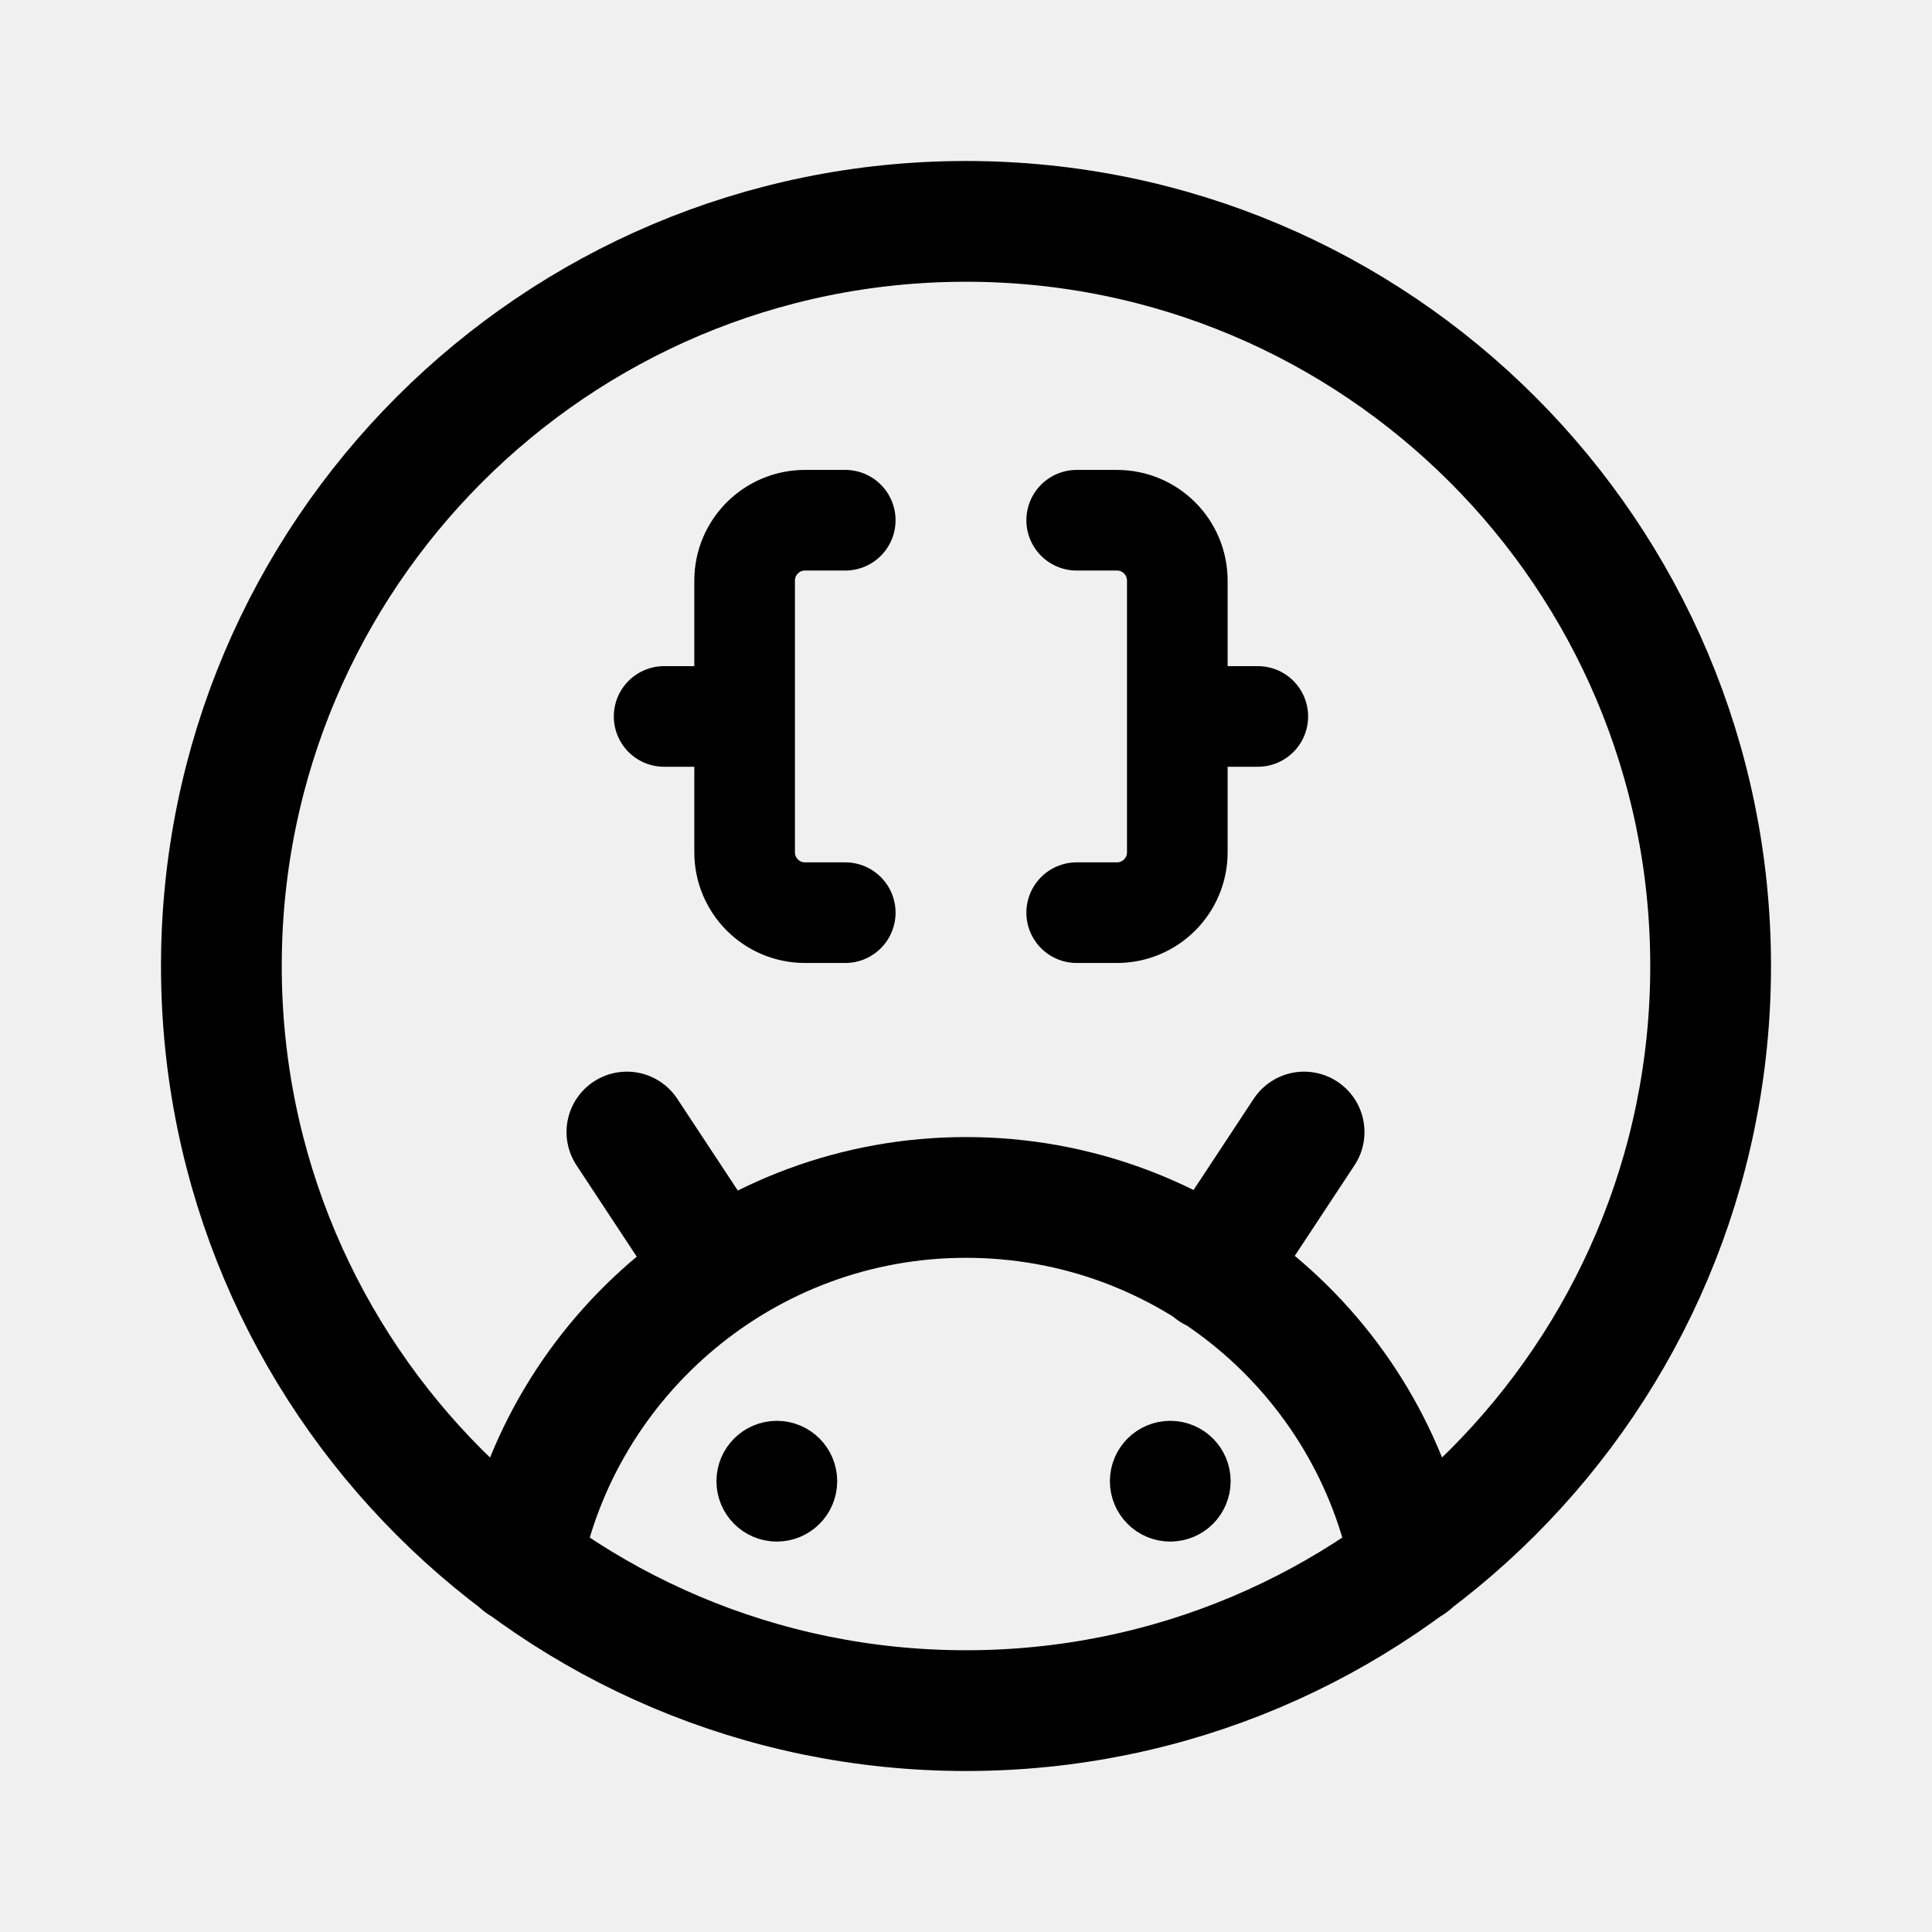
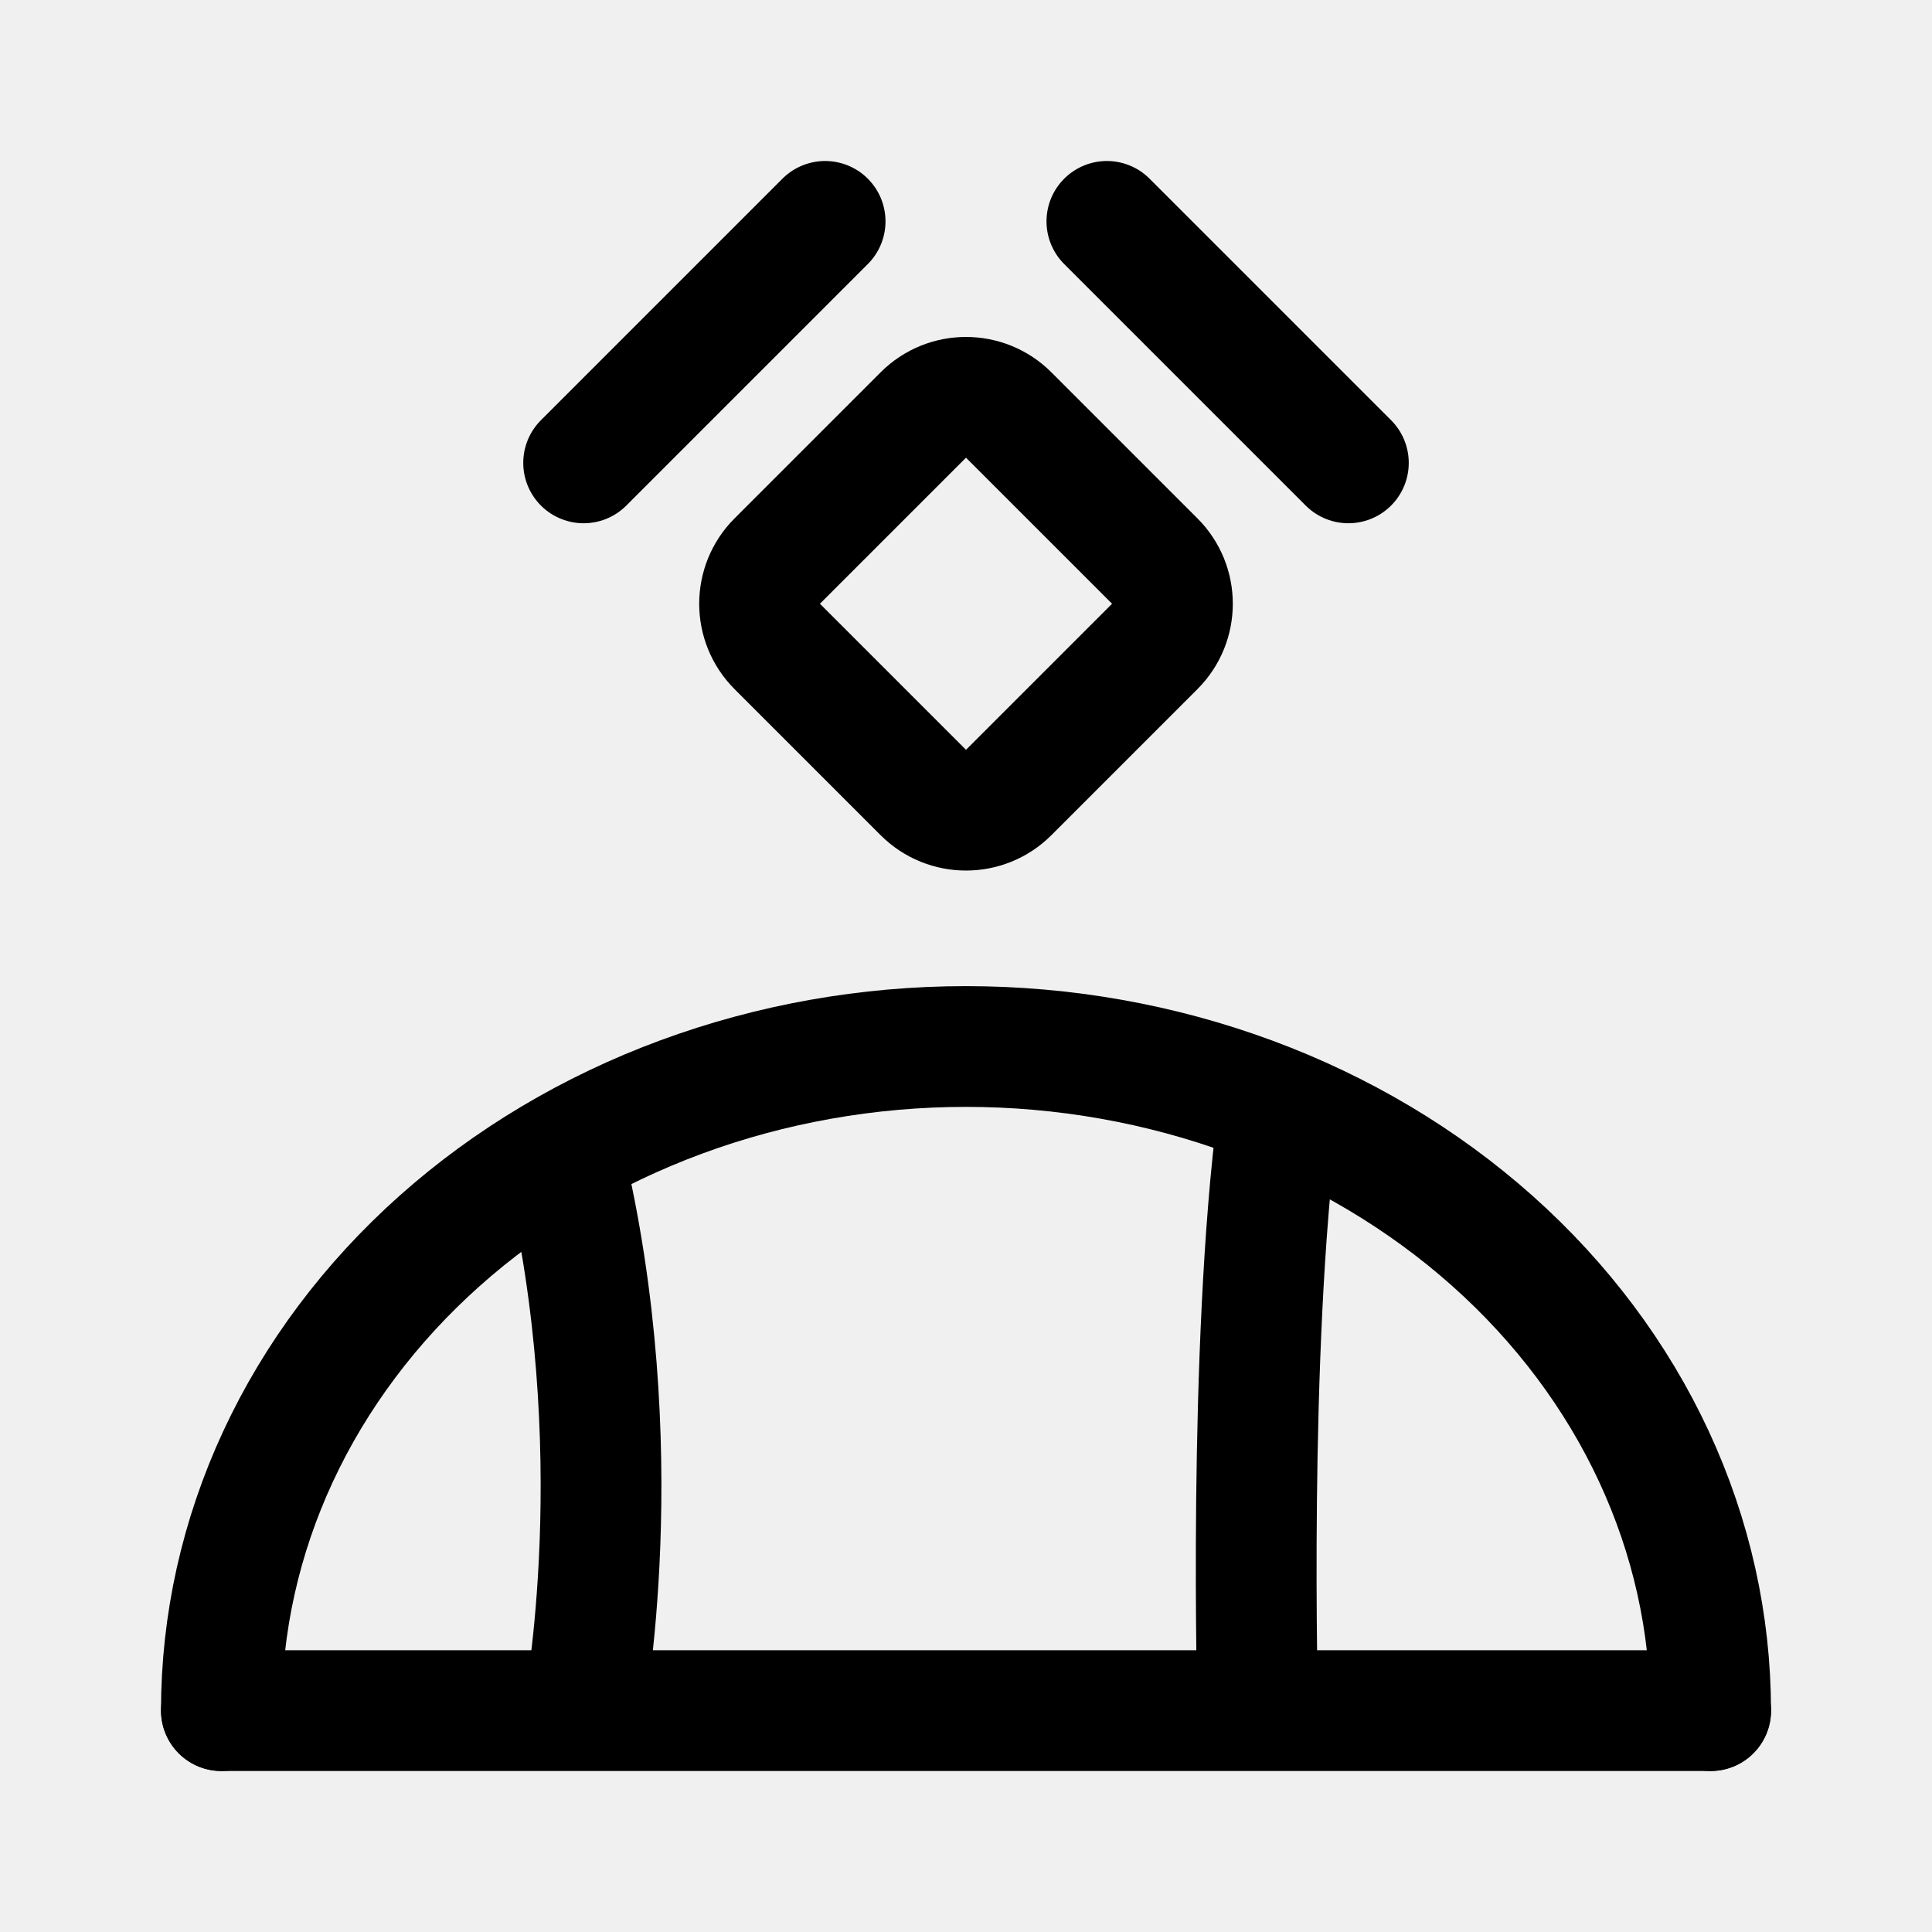
- <svg xmlns="http://www.w3.org/2000/svg" width="192" height="192" fill="none" viewBox="0 0 192 192">
-   <path stroke="#000" stroke-linecap="round" stroke-linejoin="round" stroke-miterlimit="10" stroke-width="12" d="M96 170c40.869 0 74-33.131 74-74s-33.131-74-74-74-74 33.13-74 74 33.13 74 74 74" />
-   <path stroke="#000" stroke-linecap="round" stroke-linejoin="round" stroke-miterlimit="10" stroke-width="6" d="M77.2 150.2a3 3 0 1 0 0-6 3 3 0 0 0 0 6m39.1 0a3 3 0 1 0 0-6 3 3 0 0 0 0 6" />
-   <path stroke="#000" stroke-linecap="round" stroke-linejoin="round" stroke-miterlimit="10" stroke-width="12" d="M51.8 155.4c4-20.7 22.3-36.4 44.2-36.4s40.2 15.6 44.2 36.4m-68.8-29.1-9.1-13.8m58.2 13.8 9.1-13.8" />
-   <path stroke="#000" stroke-linecap="round" stroke-linejoin="round" stroke-miterlimit="10" stroke-width="10" d="M84 90.7h-4a6 6 0 0 1-6-6v-27a6 6 0 0 1 6-6h4m23 39h4a6 6 0 0 0 6-6v-27a6 6 0 0 0-6-6h-4M74 71.2h-8m51 0h8" />
+ <svg xmlns="http://www.w3.org/2000/svg" width="192" height="192" viewBox="0 0 192 192" fill="none">
+   <g clip-path="url(#gkd__a)" stroke="#000" stroke-width="12" stroke-linecap="round" stroke-linejoin="round">
+     <path d="m77.243 64.243 14.514 14.514a6 6 0 0 0 8.486 0l14.514-14.514a5.998 5.998 0 0 0 0-8.486l-14.514-14.514a6 6 0 0 0-8.486 0L77.243 55.757a6 6 0 0 0 0 8.486ZM134 46l-24-24M58 46l24-24m-26 93c7 29 2 55 2 55m69-59c-3 23-2 59-2 59m45.005 0h-148" />
+     <path d="M22 170c0-8.667 1.914-17.25 5.633-25.257 3.719-8.008 9.17-15.283 16.041-21.412 6.872-6.129 15.03-10.99 24.007-14.307C76.66 105.707 86.282 104 96 104s19.34 1.707 28.319 5.024c8.978 3.317 17.135 8.178 24.007 14.307 6.871 6.129 12.322 13.404 16.041 21.412C168.086 152.75 170 161.333 170 170" />
+   </g>
+   <defs>
+     <clipPath id="gkd__a">
+       <path fill="#fff" d="M0 0h192v192H0z" />
+     </clipPath>
+   </defs>
</svg>
